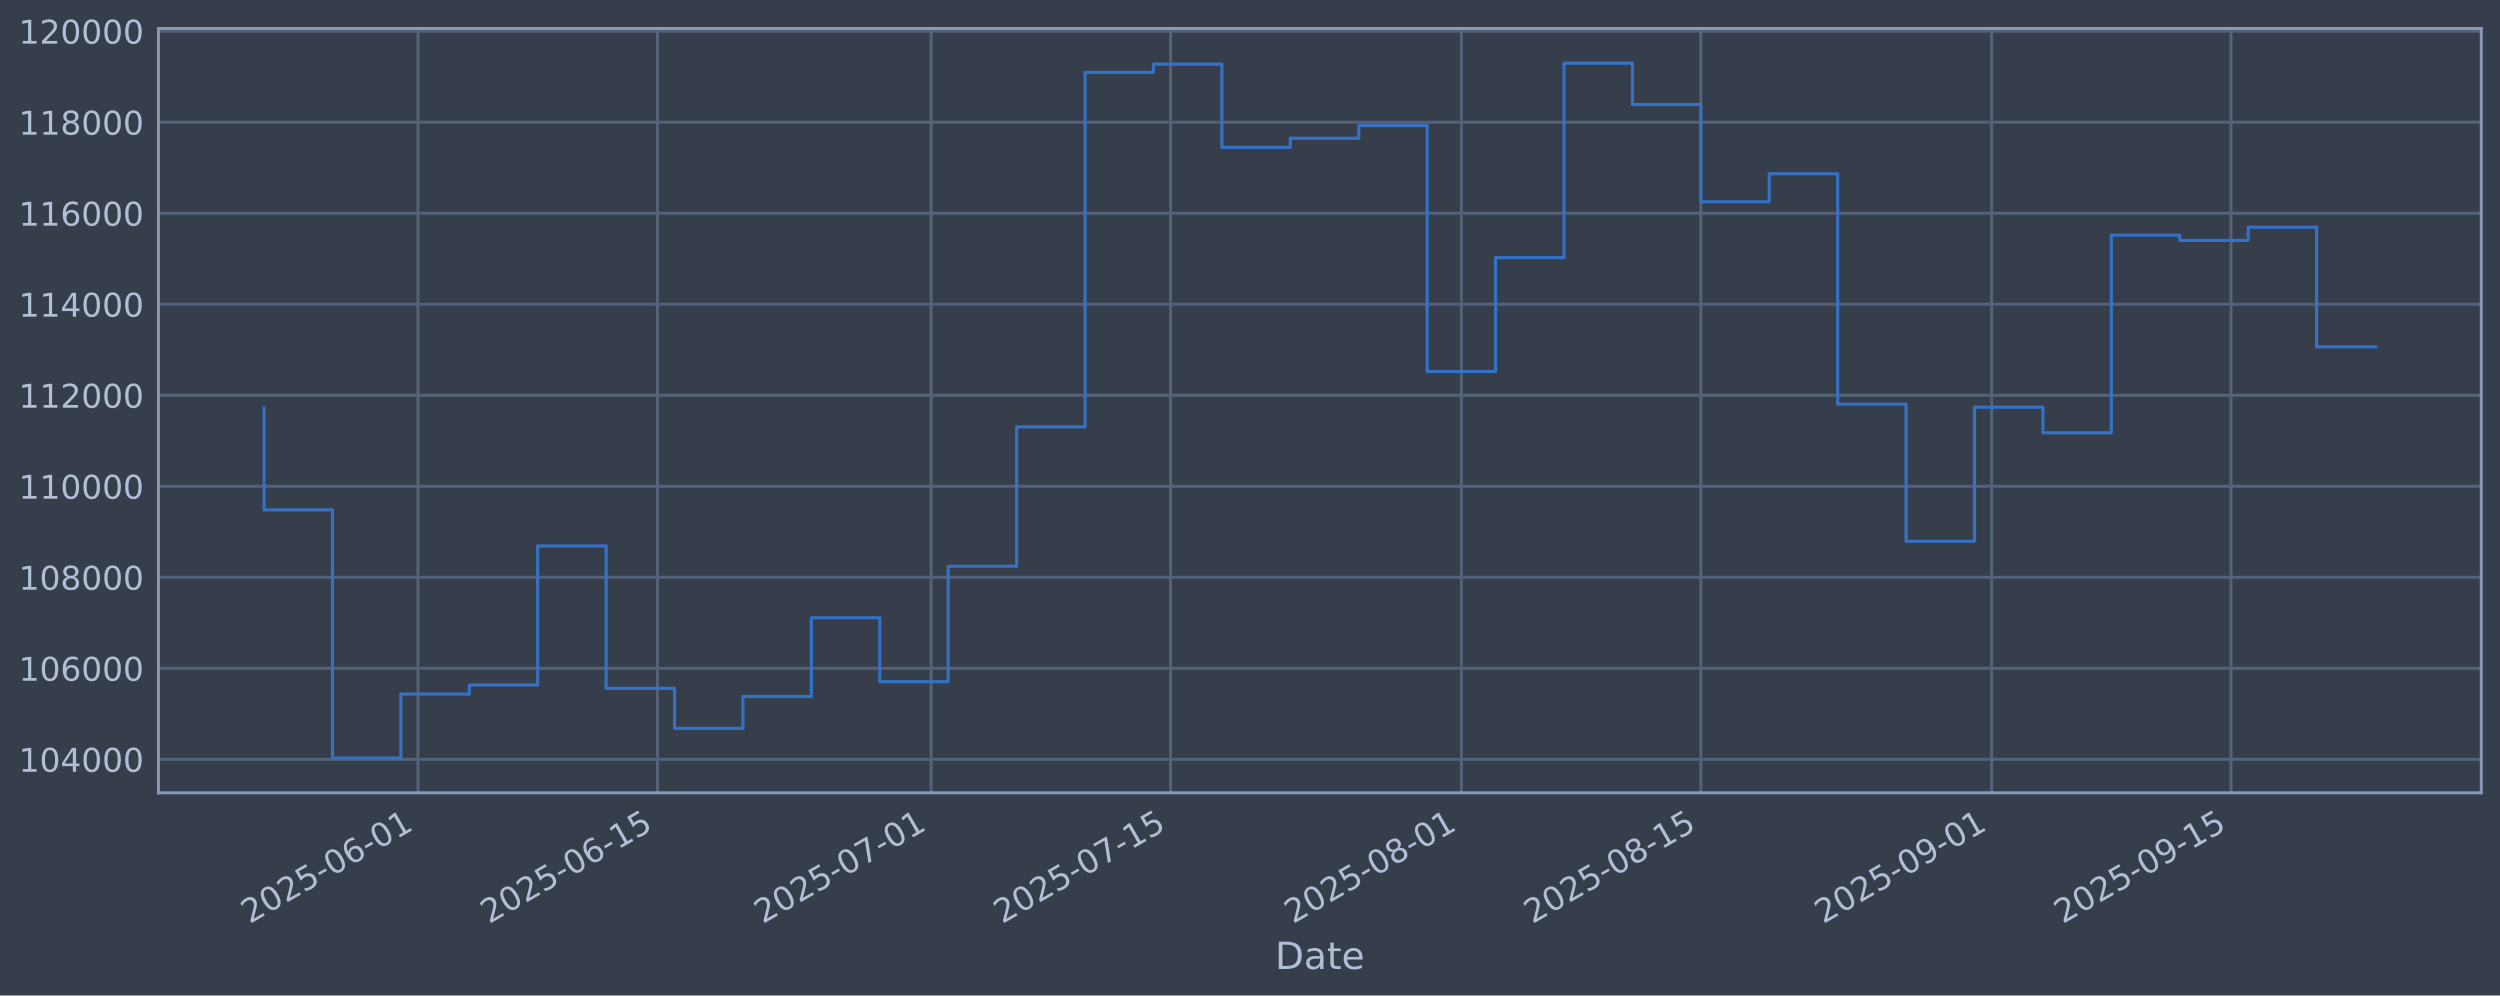
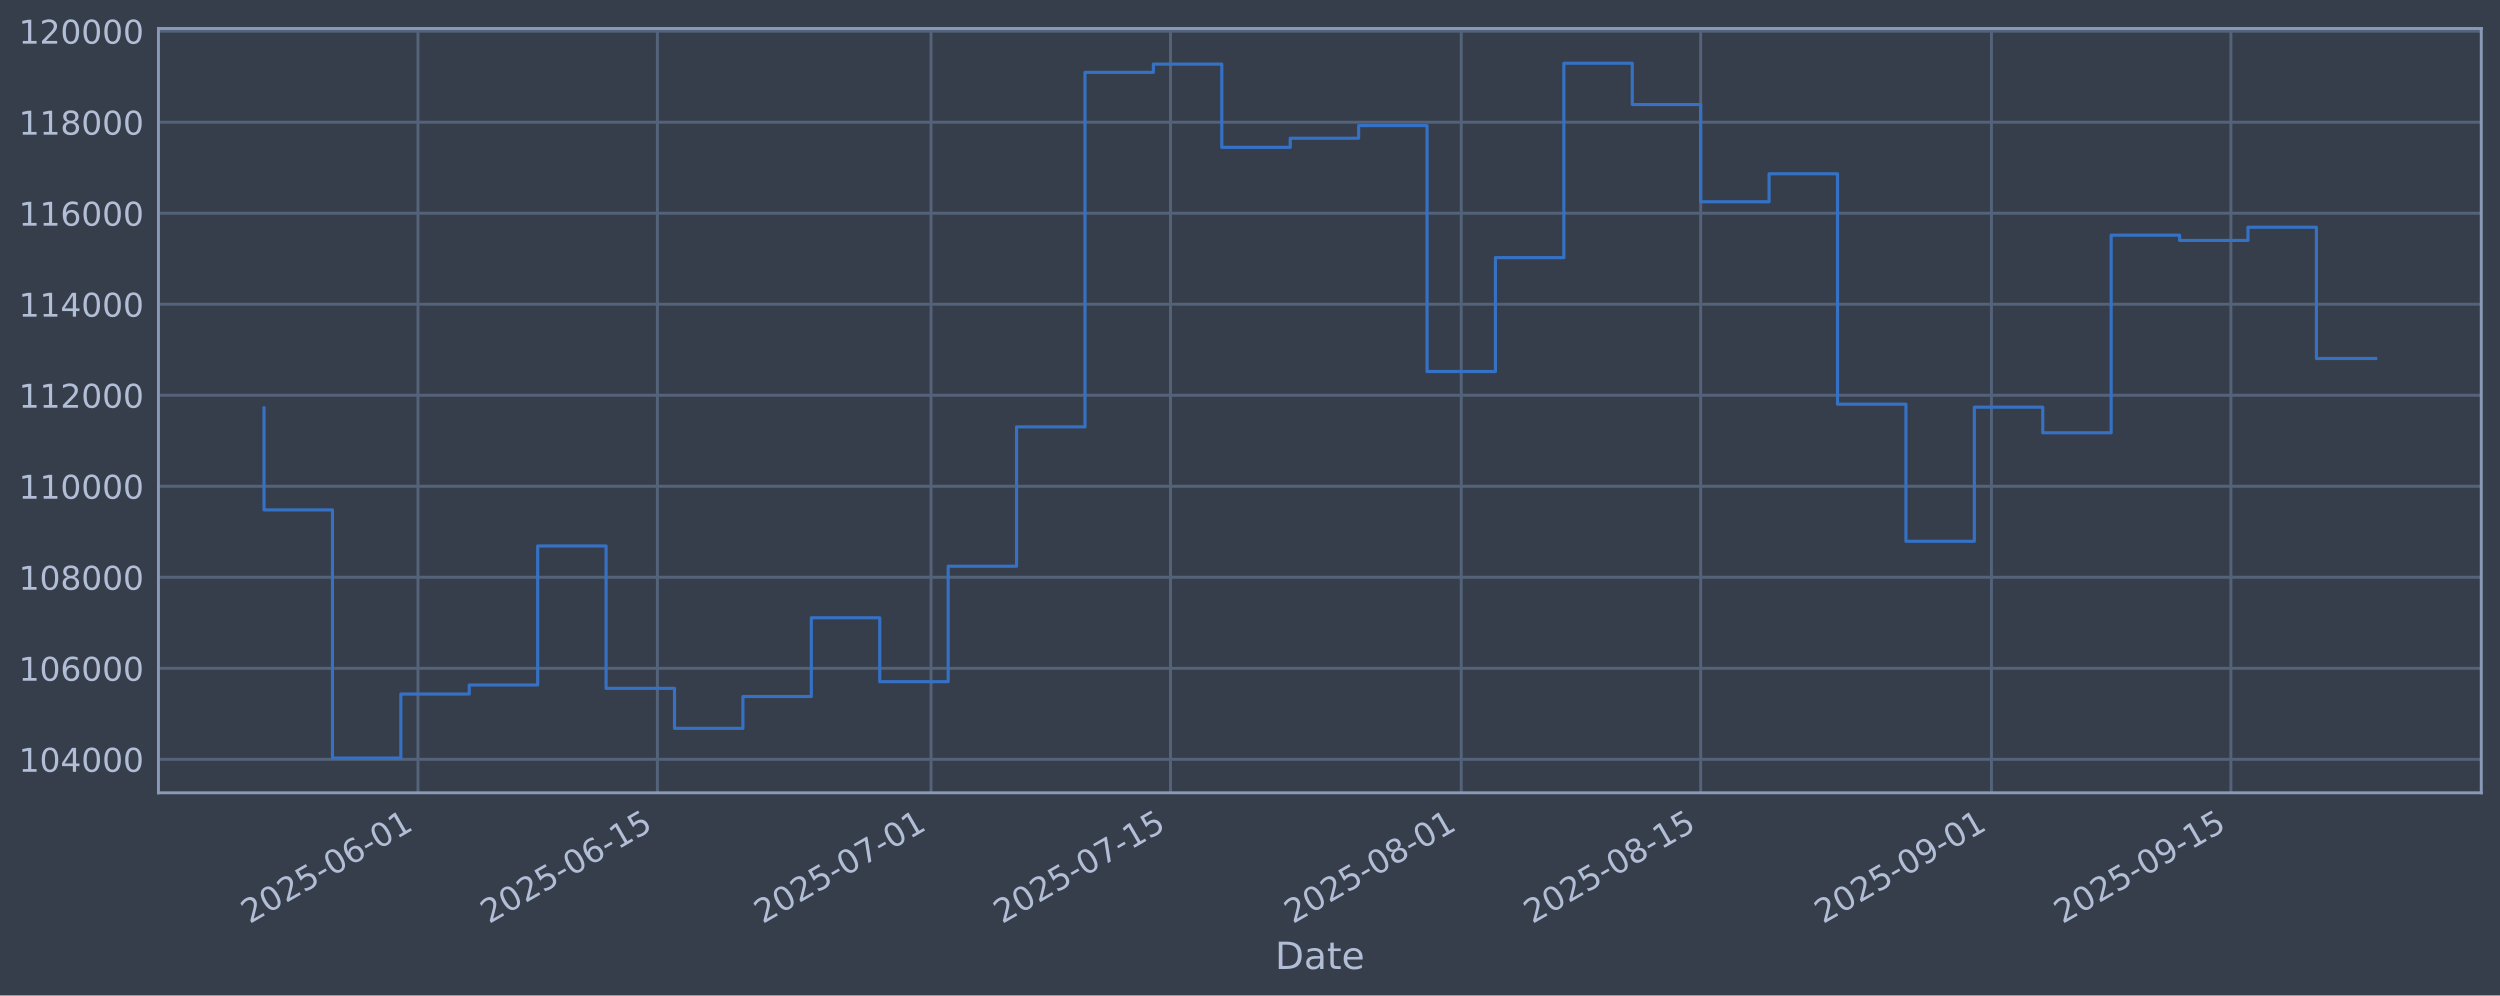
<svg xmlns="http://www.w3.org/2000/svg" xmlns:xlink="http://www.w3.org/1999/xlink" width="960.9pt" height="382.628pt" viewBox="0 0 960.9 382.628" version="1.1">
  <defs>
    <style type="text/css">*{stroke-linejoin: round; stroke-linecap: butt}</style>
  </defs>
  <g id="figure_1">
    <g id="patch_1">
      <path d="M 0 382.628  L 960.9 382.628  L 960.9 0  L 0 0  z " style="fill: #373e4b" />
    </g>
    <g id="axes_1">
      <g id="patch_2">
        <path d="M 60.901 304.718  L 953.701 304.718  L 953.701 10.958  L 60.901 10.958  z " style="fill: #373e4b" />
      </g>
      <g id="matplotlib.axis_1">
        <g id="xtick_1">
          <g id="line2d_1">
-             <path d="M 160.651 304.718  L 160.651 10.958  " clip-path="url(#p09173cc05f)" style="fill: none; stroke: #546379; stroke-width: 1.12; stroke-linecap: square" />
+             <path d="M 160.646 304.718  L 160.646 10.958  " clip-path="url(#p5260183edb)" style="fill: none; stroke: #546379; stroke-width: 1.12; stroke-linecap: square" />
          </g>
          <g id="line2d_2" />
          <g id="text_1">
-             <g style="fill: #b1bed6" transform="translate(95.92588 355.2226) rotate(-30) scale(0.126 -0.126)">
+             <g style="fill: #b1bed6" transform="translate(95.92056 355.2226) rotate(-30) scale(0.126 -0.126)">
              <defs>
                <path id="DejaVuSans-32" d="M 1228 531  L 3431 531  L 3431 0  L 469 0  L 469 531  Q 828 903 1448 1529  Q 2069 2156 2228 2338  Q 2531 2678 2651 2914  Q 2772 3150 2772 3378  Q 2772 3750 2511 3984  Q 2250 4219 1831 4219  Q 1534 4219 1204 4116  Q 875 4013 500 3803  L 500 4441  Q 881 4594 1212 4672  Q 1544 4750 1819 4750  Q 2544 4750 2975 4387  Q 3406 4025 3406 3419  Q 3406 3131 3298 2873  Q 3191 2616 2906 2266  Q 2828 2175 2409 1742  Q 1991 1309 1228 531  z " transform="scale(0.015625)" />
                <path id="DejaVuSans-30" d="M 2034 4250  Q 1547 4250 1301 3770  Q 1056 3291 1056 2328  Q 1056 1369 1301 889  Q 1547 409 2034 409  Q 2525 409 2770 889  Q 3016 1369 3016 2328  Q 3016 3291 2770 3770  Q 2525 4250 2034 4250  z M 2034 4750  Q 2819 4750 3233 4129  Q 3647 3509 3647 2328  Q 3647 1150 3233 529  Q 2819 -91 2034 -91  Q 1250 -91 836 529  Q 422 1150 422 2328  Q 422 3509 836 4129  Q 1250 4750 2034 4750  z " transform="scale(0.015625)" />
                <path id="DejaVuSans-35" d="M 691 4666  L 3169 4666  L 3169 4134  L 1269 4134  L 1269 2991  Q 1406 3038 1543 3061  Q 1681 3084 1819 3084  Q 2600 3084 3056 2656  Q 3513 2228 3513 1497  Q 3513 744 3044 326  Q 2575 -91 1722 -91  Q 1428 -91 1123 -41  Q 819 9 494 109  L 494 744  Q 775 591 1075 516  Q 1375 441 1709 441  Q 2250 441 2565 725  Q 2881 1009 2881 1497  Q 2881 1984 2565 2268  Q 2250 2553 1709 2553  Q 1456 2553 1204 2497  Q 953 2441 691 2322  L 691 4666  z " transform="scale(0.015625)" />
                <path id="DejaVuSans-2d" d="M 313 2009  L 1997 2009  L 1997 1497  L 313 1497  L 313 2009  z " transform="scale(0.015625)" />
                <path id="DejaVuSans-36" d="M 2113 2584  Q 1688 2584 1439 2293  Q 1191 2003 1191 1497  Q 1191 994 1439 701  Q 1688 409 2113 409  Q 2538 409 2786 701  Q 3034 994 3034 1497  Q 3034 2003 2786 2293  Q 2538 2584 2113 2584  z M 3366 4563  L 3366 3988  Q 3128 4100 2886 4159  Q 2644 4219 2406 4219  Q 1781 4219 1451 3797  Q 1122 3375 1075 2522  Q 1259 2794 1537 2939  Q 1816 3084 2150 3084  Q 2853 3084 3261 2657  Q 3669 2231 3669 1497  Q 3669 778 3244 343  Q 2819 -91 2113 -91  Q 1303 -91 875 529  Q 447 1150 447 2328  Q 447 3434 972 4092  Q 1497 4750 2381 4750  Q 2619 4750 2861 4703  Q 3103 4656 3366 4563  z " transform="scale(0.015625)" />
                <path id="DejaVuSans-31" d="M 794 531  L 1825 531  L 1825 4091  L 703 3866  L 703 4441  L 1819 4666  L 2450 4666  L 2450 531  L 3481 531  L 3481 0  L 794 0  L 794 531  z " transform="scale(0.015625)" />
              </defs>
              <use xlink:href="#DejaVuSans-32" />
              <use xlink:href="#DejaVuSans-30" transform="translate(63.62305 0)" />
              <use xlink:href="#DejaVuSans-32" transform="translate(127.2461 0)" />
              <use xlink:href="#DejaVuSans-35" transform="translate(190.8691 0)" />
              <use xlink:href="#DejaVuSans-2d" transform="translate(254.4922 0)" />
              <use xlink:href="#DejaVuSans-30" transform="translate(290.5762 0)" />
              <use xlink:href="#DejaVuSans-36" transform="translate(354.1992 0)" />
              <use xlink:href="#DejaVuSans-2d" transform="translate(417.8223 0)" />
              <use xlink:href="#DejaVuSans-30" transform="translate(453.9062 0)" />
              <use xlink:href="#DejaVuSans-31" transform="translate(517.5293 0)" />
            </g>
          </g>
        </g>
        <g id="xtick_2">
          <g id="line2d_3">
-             <path d="M 252.692 304.718  L 252.692 10.958  " clip-path="url(#p09173cc05f)" style="fill: none; stroke: #546379; stroke-width: 1.12; stroke-linecap: square" />
+             <path d="M 252.679 304.718  L 252.679 10.958  " clip-path="url(#p5260183edb)" style="fill: none; stroke: #546379; stroke-width: 1.12; stroke-linecap: square" />
          </g>
          <g id="line2d_4" />
          <g id="text_2">
-             <g style="fill: #b1bed6" transform="translate(187.9667 355.2226) rotate(-30) scale(0.126 -0.126)">
+             <g style="fill: #b1bed6" transform="translate(187.9531 355.2226) rotate(-30) scale(0.126 -0.126)">
              <use xlink:href="#DejaVuSans-32" />
              <use xlink:href="#DejaVuSans-30" transform="translate(63.62305 0)" />
              <use xlink:href="#DejaVuSans-32" transform="translate(127.2461 0)" />
              <use xlink:href="#DejaVuSans-35" transform="translate(190.8691 0)" />
              <use xlink:href="#DejaVuSans-2d" transform="translate(254.4922 0)" />
              <use xlink:href="#DejaVuSans-30" transform="translate(290.5762 0)" />
              <use xlink:href="#DejaVuSans-36" transform="translate(354.1992 0)" />
              <use xlink:href="#DejaVuSans-2d" transform="translate(417.8223 0)" />
              <use xlink:href="#DejaVuSans-31" transform="translate(453.9062 0)" />
              <use xlink:href="#DejaVuSans-35" transform="translate(517.5293 0)" />
            </g>
          </g>
        </g>
        <g id="xtick_3">
          <g id="line2d_5">
-             <path d="M 357.882 304.718  L 357.882 10.958  " clip-path="url(#p09173cc05f)" style="fill: none; stroke: #546379; stroke-width: 1.12; stroke-linecap: square" />
+             <path d="M 357.859 304.718  L 357.859 10.958  " clip-path="url(#p5260183edb)" style="fill: none; stroke: #546379; stroke-width: 1.12; stroke-linecap: square" />
          </g>
          <g id="line2d_6" />
          <g id="text_3">
-             <g style="fill: #b1bed6" transform="translate(293.1561 355.2226) rotate(-30) scale(0.126 -0.126)">
+             <g style="fill: #b1bed6" transform="translate(293.133 355.2226) rotate(-30) scale(0.126 -0.126)">
              <defs>
                <path id="DejaVuSans-37" d="M 525 4666  L 3525 4666  L 3525 4397  L 1831 0  L 1172 0  L 2766 4134  L 525 4134  L 525 4666  z " transform="scale(0.015625)" />
              </defs>
              <use xlink:href="#DejaVuSans-32" />
              <use xlink:href="#DejaVuSans-30" transform="translate(63.62305 0)" />
              <use xlink:href="#DejaVuSans-32" transform="translate(127.2461 0)" />
              <use xlink:href="#DejaVuSans-35" transform="translate(190.8691 0)" />
              <use xlink:href="#DejaVuSans-2d" transform="translate(254.4922 0)" />
              <use xlink:href="#DejaVuSans-30" transform="translate(290.5762 0)" />
              <use xlink:href="#DejaVuSans-37" transform="translate(354.1992 0)" />
              <use xlink:href="#DejaVuSans-2d" transform="translate(417.8223 0)" />
              <use xlink:href="#DejaVuSans-30" transform="translate(453.9062 0)" />
              <use xlink:href="#DejaVuSans-31" transform="translate(517.5293 0)" />
            </g>
          </g>
        </g>
        <g id="xtick_4">
          <g id="line2d_7">
-             <path d="M 449.922 304.718  L 449.922 10.958  " clip-path="url(#p09173cc05f)" style="fill: none; stroke: #546379; stroke-width: 1.12; stroke-linecap: square" />
+             <path d="M 449.891 304.718  L 449.891 10.958  " clip-path="url(#p5260183edb)" style="fill: none; stroke: #546379; stroke-width: 1.12; stroke-linecap: square" />
          </g>
          <g id="line2d_8" />
          <g id="text_4">
-             <g style="fill: #b1bed6" transform="translate(385.1969 355.2226) rotate(-30) scale(0.126 -0.126)">
+             <g style="fill: #b1bed6" transform="translate(385.1655 355.2226) rotate(-30) scale(0.126 -0.126)">
              <use xlink:href="#DejaVuSans-32" />
              <use xlink:href="#DejaVuSans-30" transform="translate(63.62305 0)" />
              <use xlink:href="#DejaVuSans-32" transform="translate(127.2461 0)" />
              <use xlink:href="#DejaVuSans-35" transform="translate(190.8691 0)" />
              <use xlink:href="#DejaVuSans-2d" transform="translate(254.4922 0)" />
              <use xlink:href="#DejaVuSans-30" transform="translate(290.5762 0)" />
              <use xlink:href="#DejaVuSans-37" transform="translate(354.1992 0)" />
              <use xlink:href="#DejaVuSans-2d" transform="translate(417.8223 0)" />
              <use xlink:href="#DejaVuSans-31" transform="translate(453.9062 0)" />
              <use xlink:href="#DejaVuSans-35" transform="translate(517.5293 0)" />
            </g>
          </g>
        </g>
        <g id="xtick_5">
          <g id="line2d_9">
-             <path d="M 561.686 304.718  L 561.686 10.958  " clip-path="url(#p09173cc05f)" style="fill: none; stroke: #546379; stroke-width: 1.12; stroke-linecap: square" />
+             <path d="M 561.645 304.718  L 561.645 10.958  " clip-path="url(#p5260183edb)" style="fill: none; stroke: #546379; stroke-width: 1.12; stroke-linecap: square" />
          </g>
          <g id="line2d_10" />
          <g id="text_5">
-             <g style="fill: #b1bed6" transform="translate(496.9607 355.2226) rotate(-30) scale(0.126 -0.126)">
+             <g style="fill: #b1bed6" transform="translate(496.9193 355.2226) rotate(-30) scale(0.126 -0.126)">
              <defs>
                <path id="DejaVuSans-38" d="M 2034 2216  Q 1584 2216 1326 1975  Q 1069 1734 1069 1313  Q 1069 891 1326 650  Q 1584 409 2034 409  Q 2484 409 2743 651  Q 3003 894 3003 1313  Q 3003 1734 2745 1975  Q 2488 2216 2034 2216  z M 1403 2484  Q 997 2584 770 2862  Q 544 3141 544 3541  Q 544 4100 942 4425  Q 1341 4750 2034 4750  Q 2731 4750 3128 4425  Q 3525 4100 3525 3541  Q 3525 3141 3298 2862  Q 3072 2584 2669 2484  Q 3125 2378 3379 2068  Q 3634 1759 3634 1313  Q 3634 634 3220 271  Q 2806 -91 2034 -91  Q 1263 -91 848 271  Q 434 634 434 1313  Q 434 1759 690 2068  Q 947 2378 1403 2484  z M 1172 3481  Q 1172 3119 1398 2916  Q 1625 2713 2034 2713  Q 2441 2713 2670 2916  Q 2900 3119 2900 3481  Q 2900 3844 2670 4047  Q 2441 4250 2034 4250  Q 1625 4250 1398 4047  Q 1172 3844 1172 3481  z " transform="scale(0.015625)" />
              </defs>
              <use xlink:href="#DejaVuSans-32" />
              <use xlink:href="#DejaVuSans-30" transform="translate(63.62305 0)" />
              <use xlink:href="#DejaVuSans-32" transform="translate(127.2461 0)" />
              <use xlink:href="#DejaVuSans-35" transform="translate(190.8691 0)" />
              <use xlink:href="#DejaVuSans-2d" transform="translate(254.4922 0)" />
              <use xlink:href="#DejaVuSans-30" transform="translate(290.5762 0)" />
              <use xlink:href="#DejaVuSans-38" transform="translate(354.1992 0)" />
              <use xlink:href="#DejaVuSans-2d" transform="translate(417.8223 0)" />
              <use xlink:href="#DejaVuSans-30" transform="translate(453.9062 0)" />
              <use xlink:href="#DejaVuSans-31" transform="translate(517.5293 0)" />
            </g>
          </g>
        </g>
        <g id="xtick_6">
          <g id="line2d_11">
-             <path d="M 653.727 304.718  L 653.727 10.958  " clip-path="url(#p09173cc05f)" style="fill: none; stroke: #546379; stroke-width: 1.12; stroke-linecap: square" />
+             <path d="M 653.677 304.718  L 653.677 10.958  " clip-path="url(#p5260183edb)" style="fill: none; stroke: #546379; stroke-width: 1.12; stroke-linecap: square" />
          </g>
          <g id="line2d_12" />
          <g id="text_6">
-             <g style="fill: #b1bed6" transform="translate(589.0015 355.2226) rotate(-30) scale(0.126 -0.126)">
+             <g style="fill: #b1bed6" transform="translate(588.9518 355.2226) rotate(-30) scale(0.126 -0.126)">
              <use xlink:href="#DejaVuSans-32" />
              <use xlink:href="#DejaVuSans-30" transform="translate(63.62305 0)" />
              <use xlink:href="#DejaVuSans-32" transform="translate(127.2461 0)" />
              <use xlink:href="#DejaVuSans-35" transform="translate(190.8691 0)" />
              <use xlink:href="#DejaVuSans-2d" transform="translate(254.4922 0)" />
              <use xlink:href="#DejaVuSans-30" transform="translate(290.5762 0)" />
              <use xlink:href="#DejaVuSans-38" transform="translate(354.1992 0)" />
              <use xlink:href="#DejaVuSans-2d" transform="translate(417.8223 0)" />
              <use xlink:href="#DejaVuSans-31" transform="translate(453.9062 0)" />
              <use xlink:href="#DejaVuSans-35" transform="translate(517.5293 0)" />
            </g>
          </g>
        </g>
        <g id="xtick_7">
          <g id="line2d_13">
-             <path d="M 765.491 304.718  L 765.491 10.958  " clip-path="url(#p09173cc05f)" style="fill: none; stroke: #546379; stroke-width: 1.12; stroke-linecap: square" />
+             <path d="M 765.431 304.718  L 765.431 10.958  " clip-path="url(#p5260183edb)" style="fill: none; stroke: #546379; stroke-width: 1.12; stroke-linecap: square" />
          </g>
          <g id="line2d_14" />
          <g id="text_7">
-             <g style="fill: #b1bed6" transform="translate(700.7653 355.2226) rotate(-30) scale(0.126 -0.126)">
+             <g style="fill: #b1bed6" transform="translate(700.7055 355.2226) rotate(-30) scale(0.126 -0.126)">
              <defs>
                <path id="DejaVuSans-39" d="M 703 97  L 703 672  Q 941 559 1184 500  Q 1428 441 1663 441  Q 2288 441 2617 861  Q 2947 1281 2994 2138  Q 2813 1869 2534 1725  Q 2256 1581 1919 1581  Q 1219 1581 811 2004  Q 403 2428 403 3163  Q 403 3881 828 4315  Q 1253 4750 1959 4750  Q 2769 4750 3195 4129  Q 3622 3509 3622 2328  Q 3622 1225 3098 567  Q 2575 -91 1691 -91  Q 1453 -91 1209 -44  Q 966 3 703 97  z M 1959 2075  Q 2384 2075 2632 2365  Q 2881 2656 2881 3163  Q 2881 3666 2632 3958  Q 2384 4250 1959 4250  Q 1534 4250 1286 3958  Q 1038 3666 1038 3163  Q 1038 2656 1286 2365  Q 1534 2075 1959 2075  z " transform="scale(0.015625)" />
              </defs>
              <use xlink:href="#DejaVuSans-32" />
              <use xlink:href="#DejaVuSans-30" transform="translate(63.62305 0)" />
              <use xlink:href="#DejaVuSans-32" transform="translate(127.2461 0)" />
              <use xlink:href="#DejaVuSans-35" transform="translate(190.8691 0)" />
              <use xlink:href="#DejaVuSans-2d" transform="translate(254.4922 0)" />
              <use xlink:href="#DejaVuSans-30" transform="translate(290.5762 0)" />
              <use xlink:href="#DejaVuSans-39" transform="translate(354.1992 0)" />
              <use xlink:href="#DejaVuSans-2d" transform="translate(417.8223 0)" />
              <use xlink:href="#DejaVuSans-30" transform="translate(453.9062 0)" />
              <use xlink:href="#DejaVuSans-31" transform="translate(517.5293 0)" />
            </g>
          </g>
        </g>
        <g id="xtick_8">
          <g id="line2d_15">
-             <path d="M 857.532 304.718  L 857.532 10.958  " clip-path="url(#p09173cc05f)" style="fill: none; stroke: #546379; stroke-width: 1.12; stroke-linecap: square" />
+             <path d="M 857.464 304.718  L 857.464 10.958  " clip-path="url(#p5260183edb)" style="fill: none; stroke: #546379; stroke-width: 1.12; stroke-linecap: square" />
          </g>
          <g id="line2d_16" />
          <g id="text_8">
-             <g style="fill: #b1bed6" transform="translate(792.8061 355.2226) rotate(-30) scale(0.126 -0.126)">
+             <g style="fill: #b1bed6" transform="translate(792.738 355.2226) rotate(-30) scale(0.126 -0.126)">
              <use xlink:href="#DejaVuSans-32" />
              <use xlink:href="#DejaVuSans-30" transform="translate(63.62305 0)" />
              <use xlink:href="#DejaVuSans-32" transform="translate(127.2461 0)" />
              <use xlink:href="#DejaVuSans-35" transform="translate(190.8691 0)" />
              <use xlink:href="#DejaVuSans-2d" transform="translate(254.4922 0)" />
              <use xlink:href="#DejaVuSans-30" transform="translate(290.5762 0)" />
              <use xlink:href="#DejaVuSans-39" transform="translate(354.1992 0)" />
              <use xlink:href="#DejaVuSans-2d" transform="translate(417.8223 0)" />
              <use xlink:href="#DejaVuSans-31" transform="translate(453.9062 0)" />
              <use xlink:href="#DejaVuSans-35" transform="translate(517.5293 0)" />
            </g>
          </g>
        </g>
        <g id="text_9">
          <g style="fill: #b1bed6" transform="translate(490.0914 372.4337) scale(0.144 -0.144)">
            <defs>
              <path id="DejaVuSans-44" d="M 1259 4147  L 1259 519  L 2022 519  Q 2988 519 3436 956  Q 3884 1394 3884 2338  Q 3884 3275 3436 3711  Q 2988 4147 2022 4147  L 1259 4147  z M 628 4666  L 1925 4666  Q 3281 4666 3915 4102  Q 4550 3538 4550 2338  Q 4550 1131 3912 565  Q 3275 0 1925 0  L 628 0  L 628 4666  z " transform="scale(0.015625)" />
              <path id="DejaVuSans-61" d="M 2194 1759  Q 1497 1759 1228 1600  Q 959 1441 959 1056  Q 959 750 1161 570  Q 1363 391 1709 391  Q 2188 391 2477 730  Q 2766 1069 2766 1631  L 2766 1759  L 2194 1759  z M 3341 1997  L 3341 0  L 2766 0  L 2766 531  Q 2569 213 2275 61  Q 1981 -91 1556 -91  Q 1019 -91 701 211  Q 384 513 384 1019  Q 384 1609 779 1909  Q 1175 2209 1959 2209  L 2766 2209  L 2766 2266  Q 2766 2663 2505 2880  Q 2244 3097 1772 3097  Q 1472 3097 1187 3025  Q 903 2953 641 2809  L 641 3341  Q 956 3463 1253 3523  Q 1550 3584 1831 3584  Q 2591 3584 2966 3190  Q 3341 2797 3341 1997  z " transform="scale(0.015625)" />
              <path id="DejaVuSans-74" d="M 1172 4494  L 1172 3500  L 2356 3500  L 2356 3053  L 1172 3053  L 1172 1153  Q 1172 725 1289 603  Q 1406 481 1766 481  L 2356 481  L 2356 0  L 1766 0  Q 1100 0 847 248  Q 594 497 594 1153  L 594 3053  L 172 3053  L 172 3500  L 594 3500  L 594 4494  L 1172 4494  z " transform="scale(0.015625)" />
              <path id="DejaVuSans-65" d="M 3597 1894  L 3597 1613  L 953 1613  Q 991 1019 1311 708  Q 1631 397 2203 397  Q 2534 397 2845 478  Q 3156 559 3463 722  L 3463 178  Q 3153 47 2828 -22  Q 2503 -91 2169 -91  Q 1331 -91 842 396  Q 353 884 353 1716  Q 353 2575 817 3079  Q 1281 3584 2069 3584  Q 2775 3584 3186 3129  Q 3597 2675 3597 1894  z M 3022 2063  Q 3016 2534 2758 2815  Q 2500 3097 2075 3097  Q 1594 3097 1305 2825  Q 1016 2553 972 2059  L 3022 2063  z " transform="scale(0.015625)" />
            </defs>
            <use xlink:href="#DejaVuSans-44" />
            <use xlink:href="#DejaVuSans-61" transform="translate(77.00195 0)" />
            <use xlink:href="#DejaVuSans-74" transform="translate(138.2812 0)" />
            <use xlink:href="#DejaVuSans-65" transform="translate(177.4902 0)" />
          </g>
        </g>
      </g>
      <g id="matplotlib.axis_2">
        <g id="ytick_1">
          <g id="line2d_17">
-             <path d="M 60.901 291.85  L 953.701 291.85  " clip-path="url(#p09173cc05f)" style="fill: none; stroke: #546379; stroke-width: 1.12; stroke-linecap: square" />
+             <path d="M 60.901 291.85  L 953.701 291.85  " clip-path="url(#p5260183edb)" style="fill: none; stroke: #546379; stroke-width: 1.12; stroke-linecap: square" />
          </g>
          <g id="line2d_18" />
          <g id="text_10">
            <g style="fill: #b1bed6" transform="translate(7.2 296.6367) scale(0.126 -0.126)">
              <defs>
                <path id="DejaVuSans-34" d="M 2419 4116  L 825 1625  L 2419 1625  L 2419 4116  z M 2253 4666  L 3047 4666  L 3047 1625  L 3713 1625  L 3713 1100  L 3047 1100  L 3047 0  L 2419 0  L 2419 1100  L 313 1100  L 313 1709  L 2253 4666  z " transform="scale(0.015625)" />
              </defs>
              <use xlink:href="#DejaVuSans-31" />
              <use xlink:href="#DejaVuSans-30" transform="translate(63.62305 0)" />
              <use xlink:href="#DejaVuSans-34" transform="translate(127.2461 0)" />
              <use xlink:href="#DejaVuSans-30" transform="translate(190.8691 0)" />
              <use xlink:href="#DejaVuSans-30" transform="translate(254.4922 0)" />
              <use xlink:href="#DejaVuSans-30" transform="translate(318.1152 0)" />
            </g>
          </g>
        </g>
        <g id="ytick_2">
          <g id="line2d_19">
-             <path d="M 60.901 256.867  L 953.701 256.867  " clip-path="url(#p09173cc05f)" style="fill: none; stroke: #546379; stroke-width: 1.12; stroke-linecap: square" />
+             <path d="M 60.901 256.867  L 953.701 256.867  " clip-path="url(#p5260183edb)" style="fill: none; stroke: #546379; stroke-width: 1.12; stroke-linecap: square" />
          </g>
          <g id="line2d_20" />
          <g id="text_11">
            <g style="fill: #b1bed6" transform="translate(7.2 261.6538) scale(0.126 -0.126)">
              <use xlink:href="#DejaVuSans-31" />
              <use xlink:href="#DejaVuSans-30" transform="translate(63.62305 0)" />
              <use xlink:href="#DejaVuSans-36" transform="translate(127.2461 0)" />
              <use xlink:href="#DejaVuSans-30" transform="translate(190.8691 0)" />
              <use xlink:href="#DejaVuSans-30" transform="translate(254.4922 0)" />
              <use xlink:href="#DejaVuSans-30" transform="translate(318.1152 0)" />
            </g>
          </g>
        </g>
        <g id="ytick_3">
          <g id="line2d_21">
-             <path d="M 60.901 221.884  L 953.701 221.884  " clip-path="url(#p09173cc05f)" style="fill: none; stroke: #546379; stroke-width: 1.12; stroke-linecap: square" />
+             <path d="M 60.901 221.884  L 953.701 221.884  " clip-path="url(#p5260183edb)" style="fill: none; stroke: #546379; stroke-width: 1.12; stroke-linecap: square" />
          </g>
          <g id="line2d_22" />
          <g id="text_12">
            <g style="fill: #b1bed6" transform="translate(7.2 226.671) scale(0.126 -0.126)">
              <use xlink:href="#DejaVuSans-31" />
              <use xlink:href="#DejaVuSans-30" transform="translate(63.62305 0)" />
              <use xlink:href="#DejaVuSans-38" transform="translate(127.2461 0)" />
              <use xlink:href="#DejaVuSans-30" transform="translate(190.8691 0)" />
              <use xlink:href="#DejaVuSans-30" transform="translate(254.4922 0)" />
              <use xlink:href="#DejaVuSans-30" transform="translate(318.1152 0)" />
            </g>
          </g>
        </g>
        <g id="ytick_4">
          <g id="line2d_23">
-             <path d="M 60.901 186.901  L 953.701 186.901  " clip-path="url(#p09173cc05f)" style="fill: none; stroke: #546379; stroke-width: 1.12; stroke-linecap: square" />
+             <path d="M 60.901 186.901  L 953.701 186.901  " clip-path="url(#p5260183edb)" style="fill: none; stroke: #546379; stroke-width: 1.12; stroke-linecap: square" />
          </g>
          <g id="line2d_24" />
          <g id="text_13">
            <g style="fill: #b1bed6" transform="translate(7.2 191.6882) scale(0.126 -0.126)">
              <use xlink:href="#DejaVuSans-31" />
              <use xlink:href="#DejaVuSans-31" transform="translate(63.62305 0)" />
              <use xlink:href="#DejaVuSans-30" transform="translate(127.2461 0)" />
              <use xlink:href="#DejaVuSans-30" transform="translate(190.8691 0)" />
              <use xlink:href="#DejaVuSans-30" transform="translate(254.4922 0)" />
              <use xlink:href="#DejaVuSans-30" transform="translate(318.1152 0)" />
            </g>
          </g>
        </g>
        <g id="ytick_5">
          <g id="line2d_25">
-             <path d="M 60.901 151.918  L 953.701 151.918  " clip-path="url(#p09173cc05f)" style="fill: none; stroke: #546379; stroke-width: 1.12; stroke-linecap: square" />
+             <path d="M 60.901 151.918  L 953.701 151.918  " clip-path="url(#p5260183edb)" style="fill: none; stroke: #546379; stroke-width: 1.12; stroke-linecap: square" />
          </g>
          <g id="line2d_26" />
          <g id="text_14">
            <g style="fill: #b1bed6" transform="translate(7.2 156.7053) scale(0.126 -0.126)">
              <use xlink:href="#DejaVuSans-31" />
              <use xlink:href="#DejaVuSans-31" transform="translate(63.62305 0)" />
              <use xlink:href="#DejaVuSans-32" transform="translate(127.2461 0)" />
              <use xlink:href="#DejaVuSans-30" transform="translate(190.8691 0)" />
              <use xlink:href="#DejaVuSans-30" transform="translate(254.4922 0)" />
              <use xlink:href="#DejaVuSans-30" transform="translate(318.1152 0)" />
            </g>
          </g>
        </g>
        <g id="ytick_6">
          <g id="line2d_27">
-             <path d="M 60.901 116.936  L 953.701 116.936  " clip-path="url(#p09173cc05f)" style="fill: none; stroke: #546379; stroke-width: 1.12; stroke-linecap: square" />
+             <path d="M 60.901 116.936  L 953.701 116.936  " clip-path="url(#p5260183edb)" style="fill: none; stroke: #546379; stroke-width: 1.12; stroke-linecap: square" />
          </g>
          <g id="line2d_28" />
          <g id="text_15">
            <g style="fill: #b1bed6" transform="translate(7.2 121.7225) scale(0.126 -0.126)">
              <use xlink:href="#DejaVuSans-31" />
              <use xlink:href="#DejaVuSans-31" transform="translate(63.62305 0)" />
              <use xlink:href="#DejaVuSans-34" transform="translate(127.2461 0)" />
              <use xlink:href="#DejaVuSans-30" transform="translate(190.8691 0)" />
              <use xlink:href="#DejaVuSans-30" transform="translate(254.4922 0)" />
              <use xlink:href="#DejaVuSans-30" transform="translate(318.1152 0)" />
            </g>
          </g>
        </g>
        <g id="ytick_7">
          <g id="line2d_29">
-             <path d="M 60.901 81.953  L 953.701 81.953  " clip-path="url(#p09173cc05f)" style="fill: none; stroke: #546379; stroke-width: 1.12; stroke-linecap: square" />
+             <path d="M 60.901 81.953  L 953.701 81.953  " clip-path="url(#p5260183edb)" style="fill: none; stroke: #546379; stroke-width: 1.12; stroke-linecap: square" />
          </g>
          <g id="line2d_30" />
          <g id="text_16">
            <g style="fill: #b1bed6" transform="translate(7.2 86.73969) scale(0.126 -0.126)">
              <use xlink:href="#DejaVuSans-31" />
              <use xlink:href="#DejaVuSans-31" transform="translate(63.62305 0)" />
              <use xlink:href="#DejaVuSans-36" transform="translate(127.2461 0)" />
              <use xlink:href="#DejaVuSans-30" transform="translate(190.8691 0)" />
              <use xlink:href="#DejaVuSans-30" transform="translate(254.4922 0)" />
              <use xlink:href="#DejaVuSans-30" transform="translate(318.1152 0)" />
            </g>
          </g>
        </g>
        <g id="ytick_8">
          <g id="line2d_31">
-             <path d="M 60.901 46.97  L 953.701 46.97  " clip-path="url(#p09173cc05f)" style="fill: none; stroke: #546379; stroke-width: 1.12; stroke-linecap: square" />
+             <path d="M 60.901 46.97  L 953.701 46.97  " clip-path="url(#p5260183edb)" style="fill: none; stroke: #546379; stroke-width: 1.12; stroke-linecap: square" />
          </g>
          <g id="line2d_32" />
          <g id="text_17">
            <g style="fill: #b1bed6" transform="translate(7.2 51.75686) scale(0.126 -0.126)">
              <use xlink:href="#DejaVuSans-31" />
              <use xlink:href="#DejaVuSans-31" transform="translate(63.62305 0)" />
              <use xlink:href="#DejaVuSans-38" transform="translate(127.2461 0)" />
              <use xlink:href="#DejaVuSans-30" transform="translate(190.8691 0)" />
              <use xlink:href="#DejaVuSans-30" transform="translate(254.4922 0)" />
              <use xlink:href="#DejaVuSans-30" transform="translate(318.1152 0)" />
            </g>
          </g>
        </g>
        <g id="ytick_9">
          <g id="line2d_33">
-             <path d="M 60.901 11.987  L 953.701 11.987  " clip-path="url(#p09173cc05f)" style="fill: none; stroke: #546379; stroke-width: 1.12; stroke-linecap: square" />
+             <path d="M 60.901 11.987  L 953.701 11.987  " clip-path="url(#p5260183edb)" style="fill: none; stroke: #546379; stroke-width: 1.12; stroke-linecap: square" />
          </g>
          <g id="line2d_34" />
          <g id="text_18">
            <g style="fill: #b1bed6" transform="translate(7.2 16.77403) scale(0.126 -0.126)">
              <use xlink:href="#DejaVuSans-31" />
              <use xlink:href="#DejaVuSans-32" transform="translate(63.62305 0)" />
              <use xlink:href="#DejaVuSans-30" transform="translate(127.2461 0)" />
              <use xlink:href="#DejaVuSans-30" transform="translate(190.8691 0)" />
              <use xlink:href="#DejaVuSans-30" transform="translate(254.4922 0)" />
              <use xlink:href="#DejaVuSans-30" transform="translate(318.1152 0)" />
            </g>
          </g>
        </g>
      </g>
      <g id="line2d_35">
-         <path d="M 101.482 156.778  L 101.482 195.974  L 127.78 195.974  L 127.78 291.366  L 154.077 291.366  L 154.077 266.759  L 180.374 266.759  L 180.374 263.286  L 206.672 263.286  L 206.672 209.841  L 232.969 209.841  L 232.969 264.586  L 259.267 264.586  L 259.267 279.95  L 285.564 279.95  L 285.564 267.706  L 311.861 267.706  L 311.861 237.446  L 338.159 237.446  L 338.159 262.012  L 364.456 262.012  L 364.456 217.631  L 390.753 217.631  L 390.753 164.07  L 417.051 164.07  L 417.051 27.81  L 443.348 27.81  L 443.348 24.636  L 469.645 24.636  L 469.645 56.646  L 495.943 56.646  L 495.943 53.121  L 522.24 53.121  L 522.24 48.272  L 548.538 48.272  L 548.538 142.793  L 574.835 142.793  L 574.835 99.016  L 601.132 99.016  L 601.132 24.311  L 627.43 24.311  L 627.43 40.185  L 653.727 40.185  L 653.727 77.56  L 680.024 77.56  L 680.024 66.788  L 706.322 66.788  L 706.322 155.356  L 732.619 155.356  L 732.619 208.052  L 758.916 208.052  L 758.916 156.509  L 785.214 156.509  L 785.214 166.341  L 811.511 166.341  L 811.511 90.389  L 837.809 90.389  L 837.809 92.406  L 864.106 92.406  L 864.106 87.351  L 890.403 87.351  L 890.403 133.327  L 913.119 133.327  " clip-path="url(#p09173cc05f)" style="fill: none; stroke: #3572c6; stroke-width: 1.2; stroke-linecap: square" />
+         <path d="M 101.482 156.778  L 101.482 195.974  L 127.777 195.974  L 127.777 291.366  L 154.072 291.366  L 154.072 266.759  L 180.367 266.759  L 180.367 263.286  L 206.662 263.286  L 206.662 209.841  L 232.957 209.841  L 232.957 264.586  L 259.252 264.586  L 259.252 279.95  L 285.547 279.95  L 285.547 267.706  L 311.842 267.706  L 311.842 237.446  L 338.137 237.446  L 338.137 262.012  L 364.432 262.012  L 364.432 217.631  L 390.727 217.631  L 390.727 164.07  L 417.022 164.07  L 417.022 27.81  L 443.317 27.81  L 443.317 24.636  L 469.612 24.636  L 469.612 56.646  L 495.907 56.646  L 495.907 53.121  L 522.202 53.121  L 522.202 48.272  L 548.497 48.272  L 548.497 142.793  L 574.792 142.793  L 574.792 99.016  L 601.087 99.016  L 601.087 24.311  L 627.382 24.311  L 627.382 40.185  L 653.677 40.185  L 653.677 77.56  L 679.972 77.56  L 679.972 66.788  L 706.267 66.788  L 706.267 155.356  L 732.562 155.356  L 732.562 208.052  L 758.857 208.052  L 758.857 156.509  L 785.152 156.509  L 785.152 166.341  L 811.447 166.341  L 811.447 90.389  L 837.742 90.389  L 837.742 92.406  L 864.037 92.406  L 864.037 87.351  L 890.332 87.351  L 890.332 137.794  L 913.119 137.794  " clip-path="url(#p5260183edb)" style="fill: none; stroke: #3572c6; stroke-width: 1.2; stroke-linecap: square" />
      </g>
      <g id="patch_3">
        <path d="M 60.901 304.718  L 60.901 10.958  " style="fill: none; stroke: #899ab8; stroke-width: 1.12; stroke-linejoin: miter; stroke-linecap: square" />
      </g>
      <g id="patch_4">
        <path d="M 953.701 304.718  L 953.701 10.958  " style="fill: none; stroke: #899ab8; stroke-width: 1.12; stroke-linejoin: miter; stroke-linecap: square" />
      </g>
      <g id="patch_5">
        <path d="M 60.901 304.718  L 953.701 304.718  " style="fill: none; stroke: #899ab8; stroke-width: 1.12; stroke-linejoin: miter; stroke-linecap: square" />
      </g>
      <g id="patch_6">
        <path d="M 60.901 10.958  L 953.701 10.958  " style="fill: none; stroke: #899ab8; stroke-width: 1.12; stroke-linejoin: miter; stroke-linecap: square" />
      </g>
    </g>
  </g>
  <defs>
-     <clipPath id="p09173cc05f">
+     <clipPath id="p5260183edb">
      <rect x="60.901" y="10.958" width="892.8" height="293.76" />
    </clipPath>
  </defs>
</svg>
